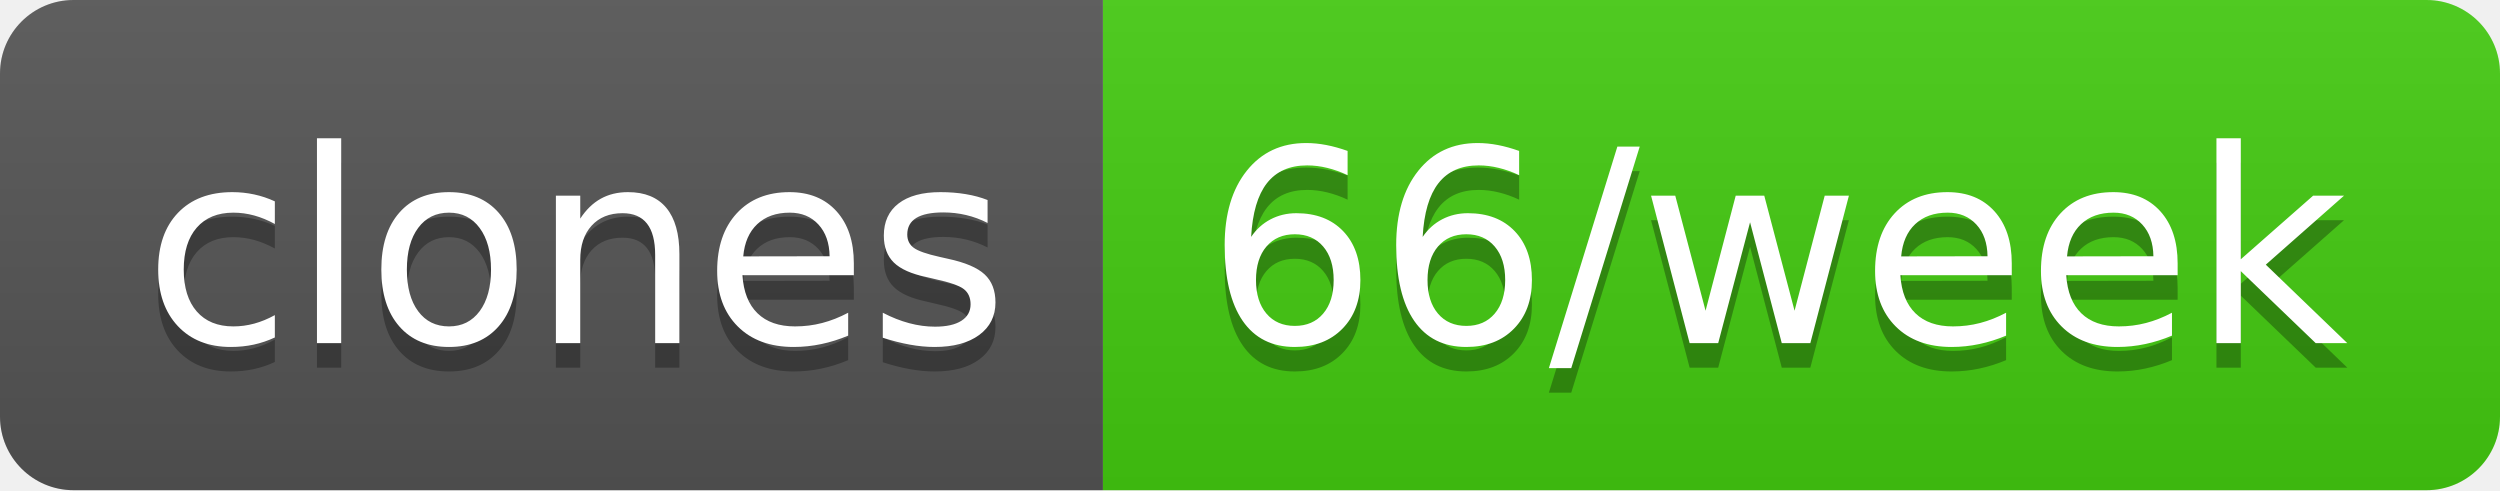
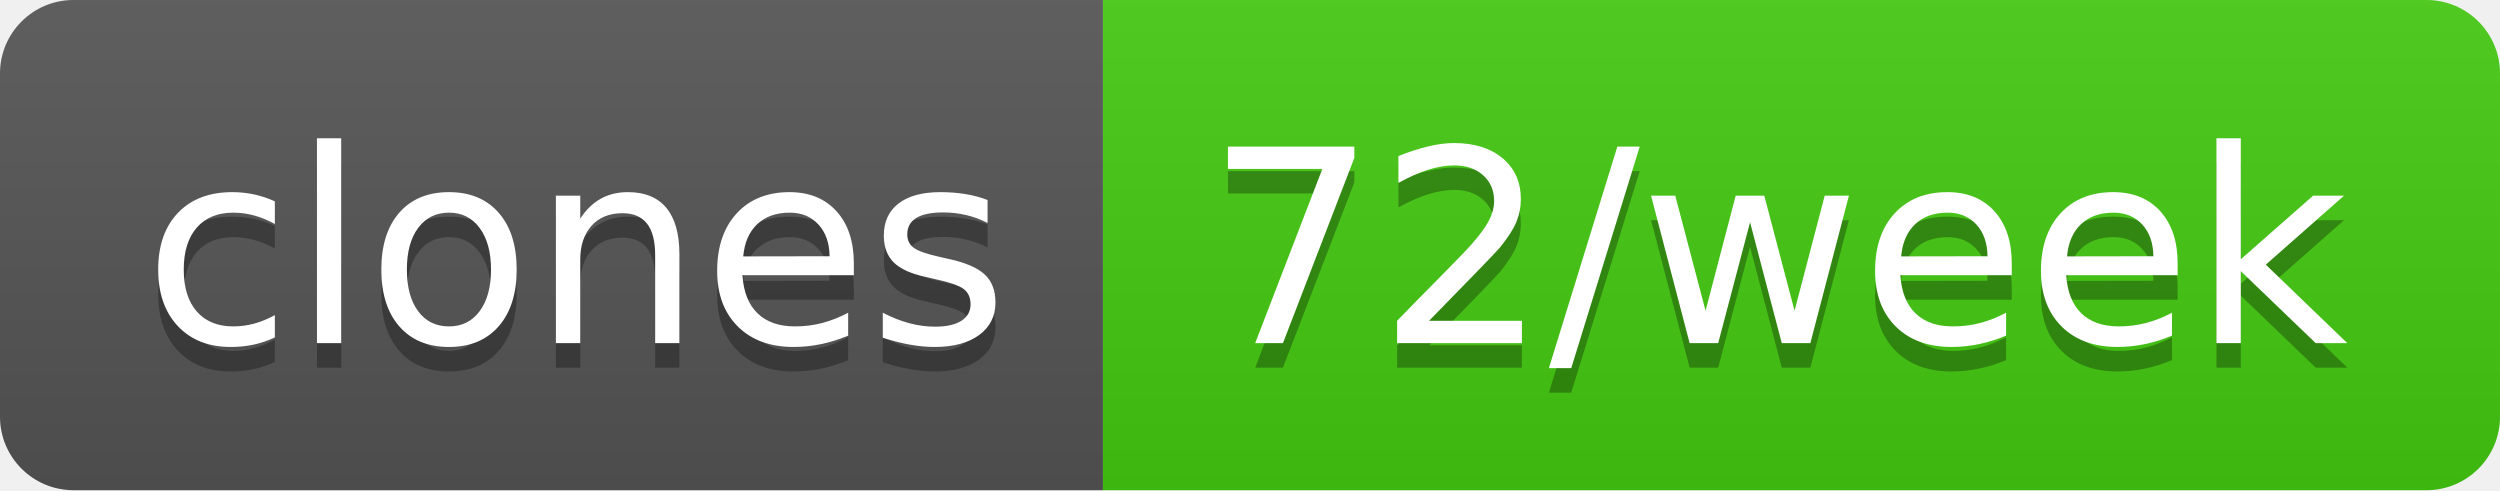
- <svg xmlns="http://www.w3.org/2000/svg" width="102" height="20" role="img" aria-label="clones: 66/week">
+ <svg xmlns="http://www.w3.org/2000/svg" width="102" height="20" role="img" aria-label="clones: 72/week">
  <linearGradient id="s" x2="0" y2="100%">
    <stop offset="0" stop-color="#bbb" stop-opacity=".1" />
    <stop offset="1" stop-opacity=".1" />
  </linearGradient>
  <clipPath id="r">
    <rect width="102" height="20" rx="3" fill="#fff" />
  </clipPath>
  <g clip-path="url(#r)">
    <rect width="45" height="20" fill="#555" />
    <rect x="45" width="57" height="20" fill="#4c1" />
    <rect width="102" height="20" fill="url(#s)" />
  </g>
  <g fill="#fff" text-anchor="middle" font-family="Verdana,Geneva,DejaVu Sans,sans-serif" text-rendering="geometricPrecision" font-size="110">
    <text aria-hidden="true" x="235" y="150" fill="#010101" fill-opacity=".3" transform="scale(.1)" textLength="350">clones</text>
    <text x="235" y="140" transform="scale(.1)" fill="#fff" textLength="350">clones</text>
-     <text aria-hidden="true" x="725" y="150" fill="#010101" fill-opacity=".3" transform="scale(.1)" textLength="470">66/week</text>
-     <text x="725" y="140" transform="scale(.1)" fill="#fff" textLength="470">66/week</text>
+     <text aria-hidden="true" x="725" y="150" fill="#010101" fill-opacity=".3" transform="scale(.1)" textLength="470">72/week</text>
+     <text x="725" y="140" transform="scale(.1)" fill="#fff" textLength="470">72/week</text>
  </g>
</svg>
